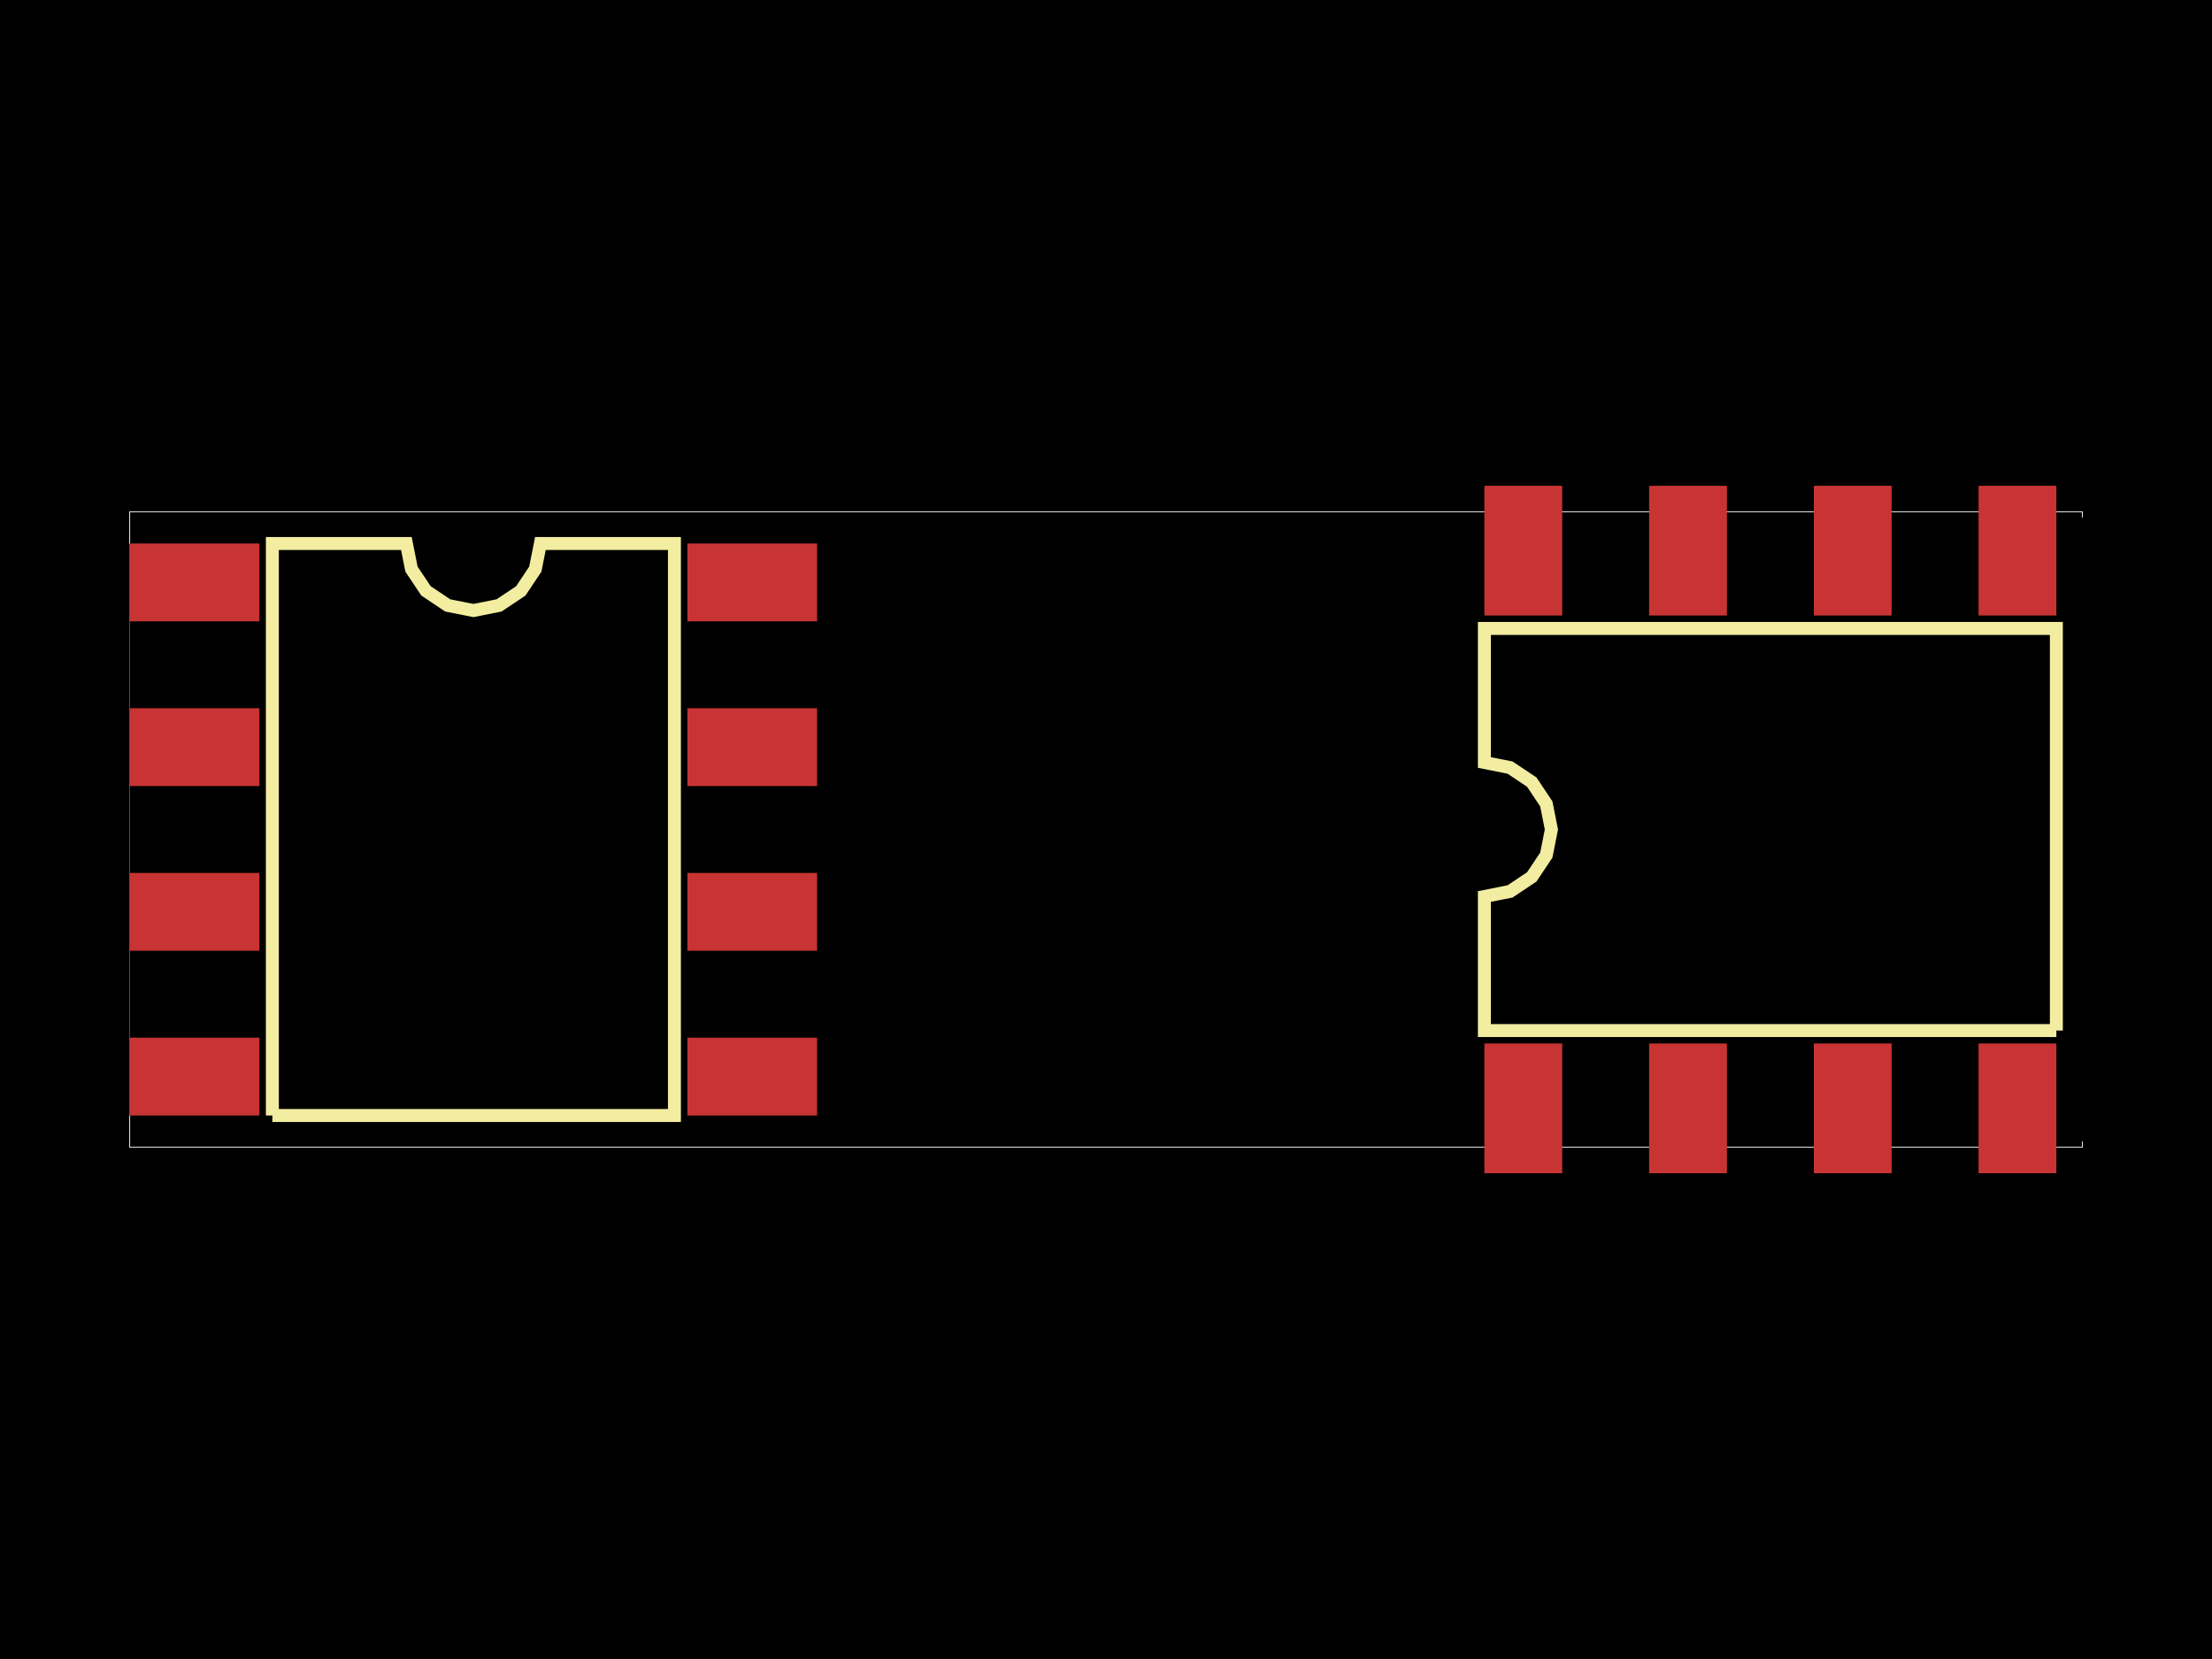
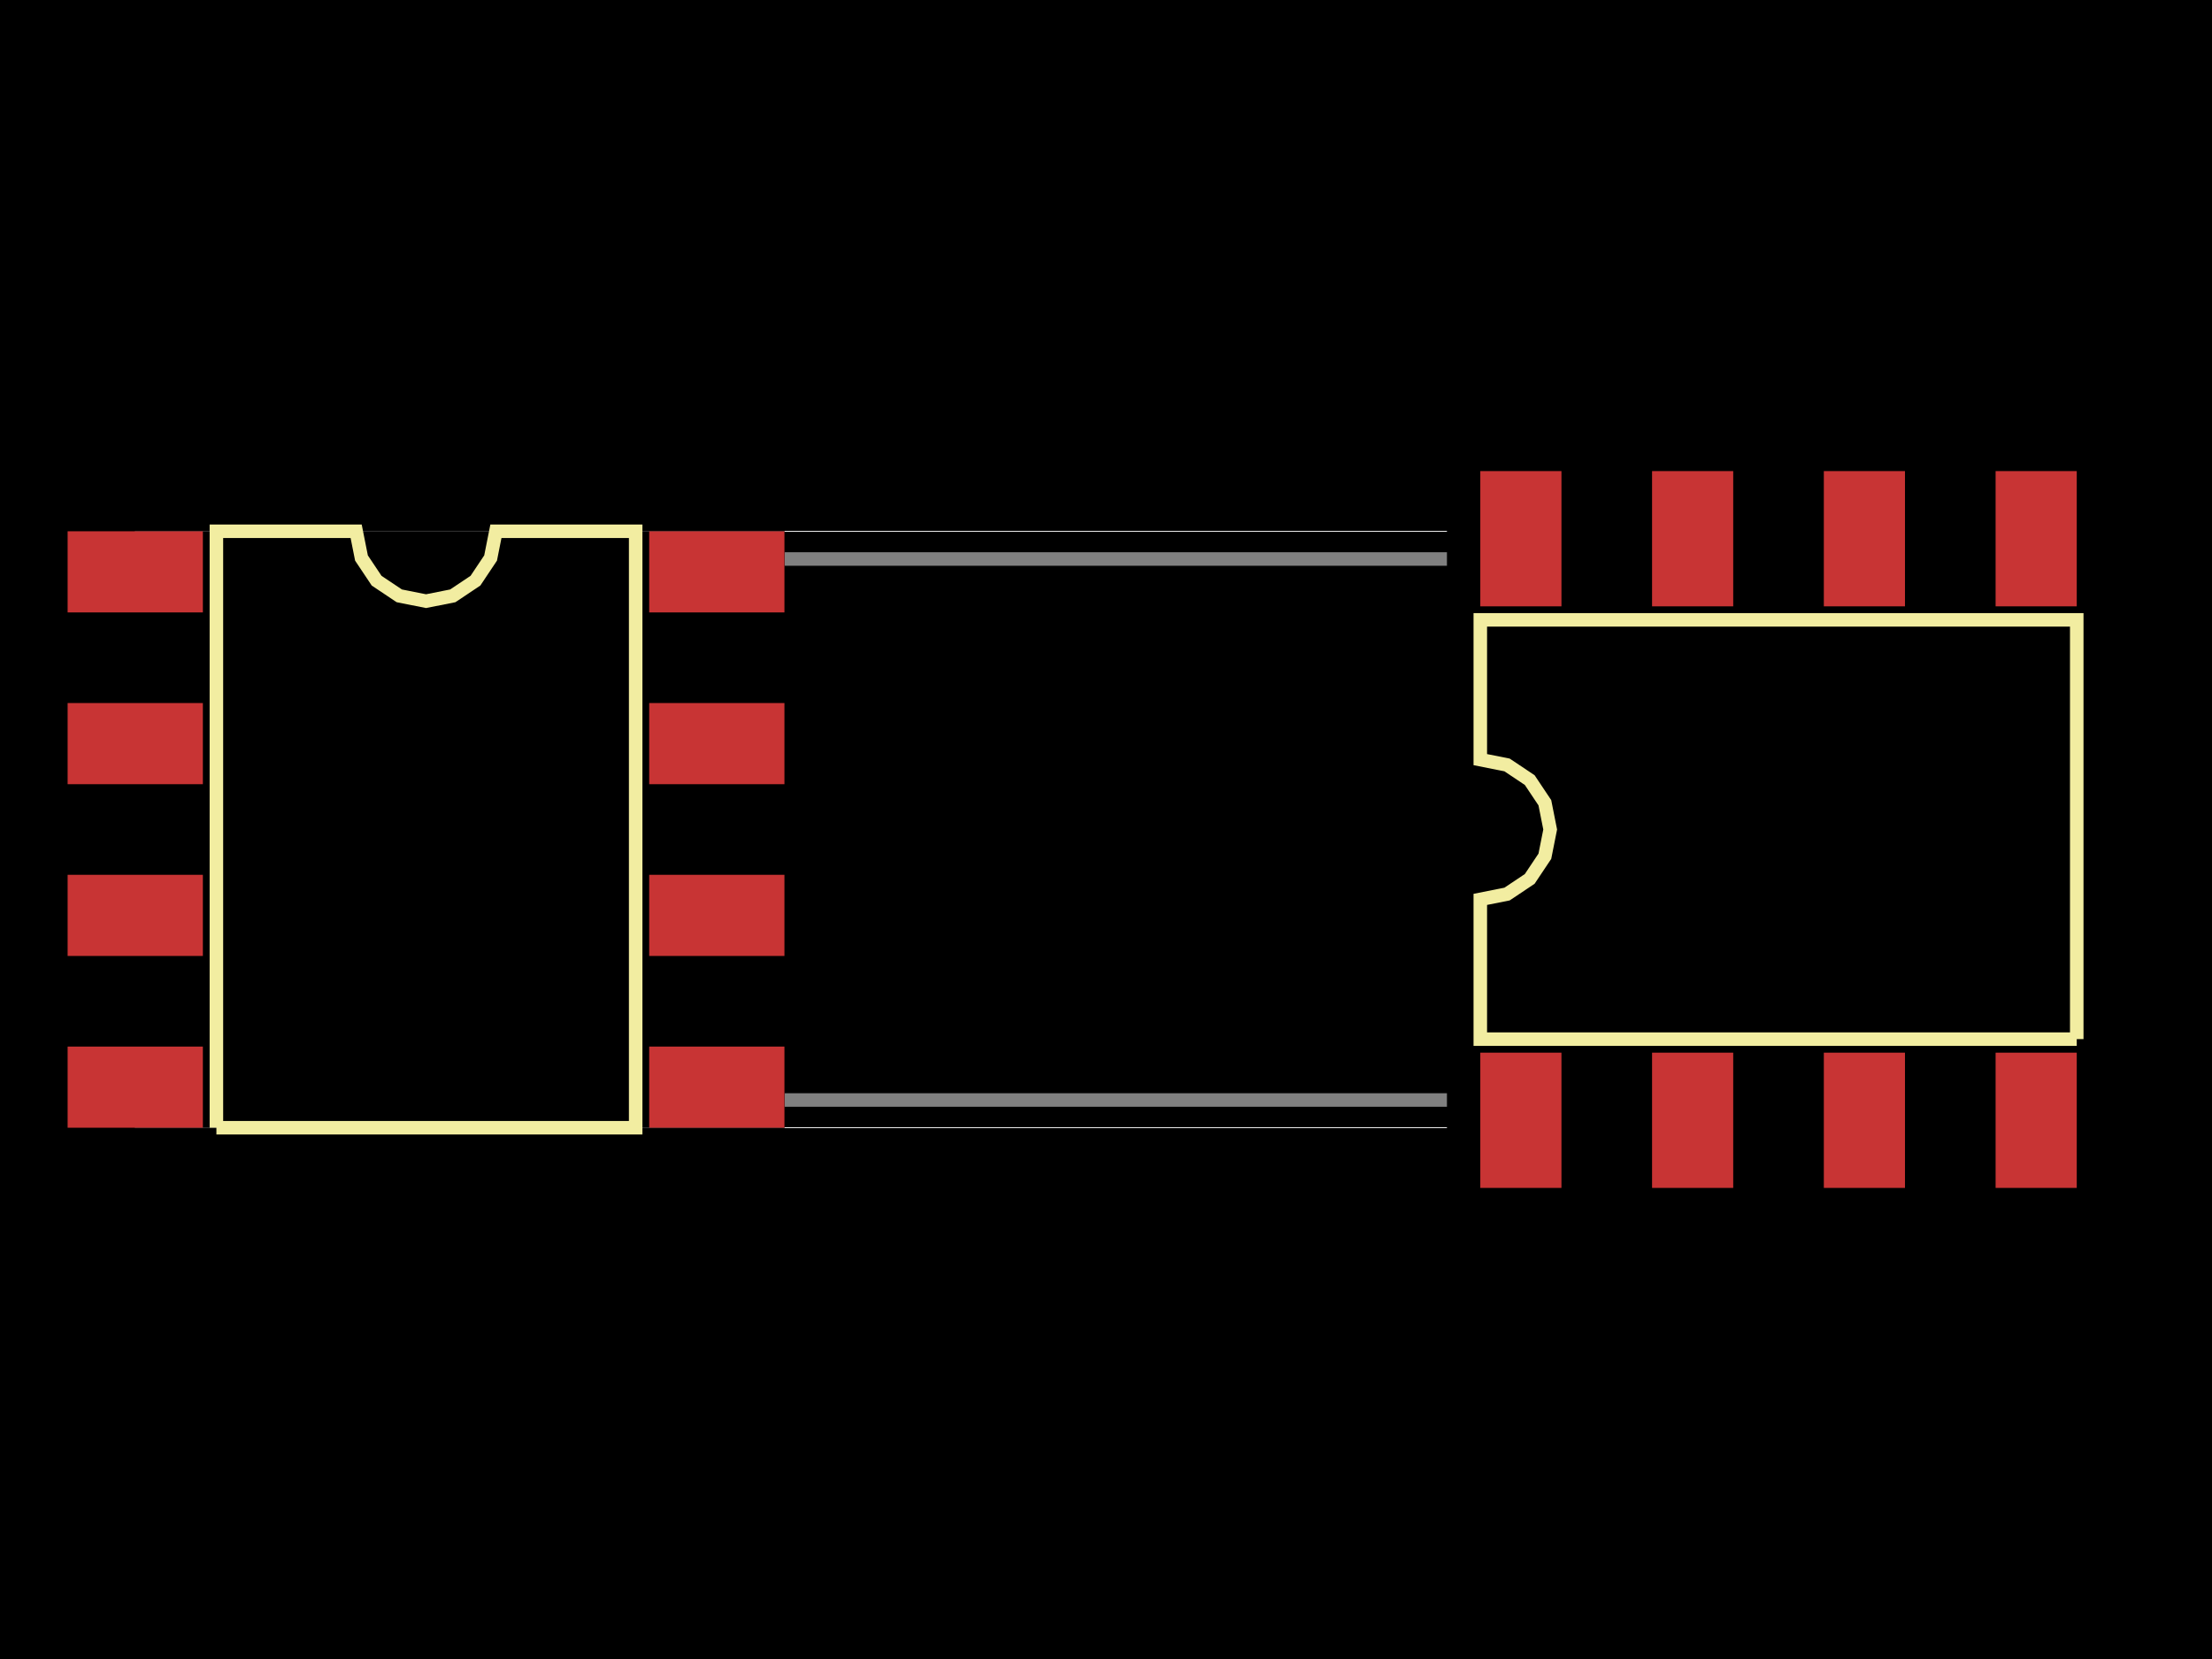
<svg xmlns="http://www.w3.org/2000/svg" width="800" height="600">
  <style>
-               .pcb-board { fill: #000; }
+               .boundary { fill: #000; }
+               .pcb-board { fill: none; }
              .pcb-trace { fill: none; }
              .pcb-hole-outer { fill: rgb(200, 52, 52); }
              .pcb-hole-inner { fill: rgb(255, 38, 226); }
              .pcb-pad { }
              .pcb-boundary { fill: none; stroke: #fff; stroke-width: 0.3; }
              .pcb-silkscreen { fill: none; }
              .pcb-silkscreen-top { stroke: #f2eda1; }
              .pcb-silkscreen-bottom { stroke: #f2eda1; }
              .pcb-silkscreen-text { fill: #f2eda1; }
            </style>
-   <rect class="pcb-board" x="0" y="0" width="800" height="600" />
-   <rect class="pcb-boundary" x="46.907" y="185.078" width="706.186" height="229.845" />
-   <g transform="translate(171.2108, 300) rotate(0) scale(1, -1)">
-     <rect class="pcb-component" x="-124.304" y="-103.43" width="248.607" height="206.86" />
-     <rect class="pcb-component-outline" x="-124.304" y="-103.43" width="248.607" height="206.86" />
+   <rect class="boundary" x="0" y="0" width="800" height="600" />
+   <rect class="pcb-boundary" x="48.915" y="192.143" width="702.171" height="215.714" />
+   <path class="pcb-board" d="M 105.167 397.829 L 692.143 397.829 L 692.143 202.171 L 105.167 202.171 Z" stroke="rgba(255, 255, 255, 0.5)" stroke-width="4.891" />
+   <g transform="translate(154.0813, 300) rotate(0) scale(1, -1)">
+     <rect class="pcb-component" x="-129.624" y="-107.857" width="259.248" height="215.714" />
+     <rect class="pcb-component-outline" x="-129.624" y="-107.857" width="259.248" height="215.714" />
  </g>
-   <g transform="translate(640.2814, 300) rotate(-90) scale(1, -1)">
-     <rect class="pcb-component" x="-112.811" y="-114.922" width="225.623" height="229.845" />
-     <rect class="pcb-component-outline" x="-112.811" y="-114.922" width="225.623" height="229.845" />
+   <g transform="translate(643.2284, 300) rotate(-90) scale(1, -1)">
+     <rect class="pcb-component" x="-117.64" y="-119.841" width="235.28" height="239.682" />
+     <rect class="pcb-component-outline" x="-117.64" y="-119.841" width="235.28" height="239.682" />
  </g>
-   <rect class="pcb-pad" fill="rgb(200, 52, 52)" x="46.907" y="196.57" width="46.907" height="28.144" />
-   <rect class="pcb-pad" fill="rgb(200, 52, 52)" x="46.907" y="256.142" width="46.907" height="28.144" />
-   <rect class="pcb-pad" fill="rgb(200, 52, 52)" x="46.907" y="315.714" width="46.907" height="28.144" />
-   <rect class="pcb-pad" fill="rgb(200, 52, 52)" x="46.907" y="375.286" width="46.907" height="28.144" />
-   <rect class="pcb-pad" fill="rgb(200, 52, 52)" x="248.607" y="375.286" width="46.907" height="28.144" />
-   <rect class="pcb-pad" fill="rgb(200, 52, 52)" x="248.607" y="315.714" width="46.907" height="28.144" />
-   <rect class="pcb-pad" fill="rgb(200, 52, 52)" x="248.607" y="256.142" width="46.907" height="28.144" />
-   <rect class="pcb-pad" fill="rgb(200, 52, 52)" x="248.607" y="196.57" width="46.907" height="28.144" />
-   <rect class="pcb-pad" fill="rgb(200, 52, 52)" x="536.851" y="377.397" width="28.144" height="46.907" />
-   <rect class="pcb-pad" fill="rgb(200, 52, 52)" x="596.423" y="377.397" width="28.144" height="46.907" />
-   <rect class="pcb-pad" fill="rgb(200, 52, 52)" x="655.995" y="377.397" width="28.144" height="46.907" />
-   <rect class="pcb-pad" fill="rgb(200, 52, 52)" x="715.567" y="377.397" width="28.144" height="46.907" />
-   <rect class="pcb-pad" fill="rgb(200, 52, 52)" x="715.567" y="175.696" width="28.144" height="46.907" />
-   <rect class="pcb-pad" fill="rgb(200, 52, 52)" x="655.995" y="175.696" width="28.144" height="46.907" />
-   <rect class="pcb-pad" fill="rgb(200, 52, 52)" x="596.423" y="175.696" width="28.144" height="46.907" />
-   <rect class="pcb-pad" fill="rgb(200, 52, 52)" x="536.851" y="175.696" width="28.144" height="46.907" />
-   <path class="pcb-silkscreen pcb-silkscreen-top" d="M 98.505 403.43 L 98.505 196.57 L 146.975 196.57 L 148.82 205.844 L 154.074 213.707 L 161.936 218.96 L 171.211 220.805 L 180.485 218.96 L 188.348 213.707 L 193.601 205.844 L 195.446 196.57 L 243.917 196.57 L 243.917 403.43 L 98.505 403.43" stroke-width="4.691" data-pcb-component-id="pcb_component_0" data-pcb-silkscreen-path-id="pcb_silkscreen_path_0" />
-   <path class="pcb-silkscreen pcb-silkscreen-top" d="M 743.712 372.706 L 536.851 372.706 L 536.851 324.235 L 546.126 322.391 L 553.988 317.137 L 559.242 309.274 L 561.087 300 L 559.242 290.726 L 553.988 282.863 L 546.126 277.609 L 536.851 275.765 L 536.851 227.294 L 743.712 227.294 L 743.712 372.706" stroke-width="4.691" data-pcb-component-id="pcb_component_1" data-pcb-silkscreen-path-id="pcb_silkscreen_path_1" />
+   <rect class="pcb-pad" fill="rgb(200, 52, 52)" x="24.457" y="192.143" width="48.915" height="29.349" />
+   <rect class="pcb-pad" fill="rgb(200, 52, 52)" x="24.457" y="254.265" width="48.915" height="29.349" />
+   <rect class="pcb-pad" fill="rgb(200, 52, 52)" x="24.457" y="316.386" width="48.915" height="29.349" />
+   <rect class="pcb-pad" fill="rgb(200, 52, 52)" x="24.457" y="378.508" width="48.915" height="29.349" />
+   <rect class="pcb-pad" fill="rgb(200, 52, 52)" x="234.791" y="378.508" width="48.915" height="29.349" />
+   <rect class="pcb-pad" fill="rgb(200, 52, 52)" x="234.791" y="316.386" width="48.915" height="29.349" />
+   <rect class="pcb-pad" fill="rgb(200, 52, 52)" x="234.791" y="254.265" width="48.915" height="29.349" />
+   <rect class="pcb-pad" fill="rgb(200, 52, 52)" x="234.791" y="192.143" width="48.915" height="29.349" />
+   <rect class="pcb-pad" fill="rgb(200, 52, 52)" x="535.371" y="380.709" width="29.349" height="48.915" />
+   <rect class="pcb-pad" fill="rgb(200, 52, 52)" x="597.493" y="380.709" width="29.349" height="48.915" />
+   <rect class="pcb-pad" fill="rgb(200, 52, 52)" x="659.615" y="380.709" width="29.349" height="48.915" />
+   <rect class="pcb-pad" fill="rgb(200, 52, 52)" x="721.736" y="380.709" width="29.349" height="48.915" />
+   <rect class="pcb-pad" fill="rgb(200, 52, 52)" x="721.736" y="170.376" width="29.349" height="48.915" />
+   <rect class="pcb-pad" fill="rgb(200, 52, 52)" x="659.615" y="170.376" width="29.349" height="48.915" />
+   <rect class="pcb-pad" fill="rgb(200, 52, 52)" x="597.493" y="170.376" width="29.349" height="48.915" />
+   <rect class="pcb-pad" fill="rgb(200, 52, 52)" x="535.371" y="170.376" width="29.349" height="48.915" />
+   <path class="pcb-silkscreen pcb-silkscreen-top" d="M 78.264 407.857 L 78.264 192.143 L 128.809 192.143 L 130.732 201.814 L 136.211 210.014 L 144.41 215.492 L 154.081 217.416 L 163.753 215.492 L 171.952 210.014 L 177.43 201.814 L 179.354 192.143 L 229.899 192.143 L 229.899 407.857 L 78.264 407.857" stroke-width="4.891" data-pcb-component-id="pcb_component_0" data-pcb-silkscreen-path-id="pcb_silkscreen_path_0" />
+   <path class="pcb-silkscreen pcb-silkscreen-top" d="M 751.085 375.818 L 535.371 375.818 L 535.371 325.273 L 545.043 323.349 L 553.242 317.87 L 558.72 309.671 L 560.644 300 L 558.72 290.329 L 553.242 282.13 L 545.043 276.651 L 535.371 274.727 L 535.371 224.182 L 751.085 224.182 L 751.085 375.818" stroke-width="4.891" data-pcb-component-id="pcb_component_1" data-pcb-silkscreen-path-id="pcb_silkscreen_path_1" />
</svg>
